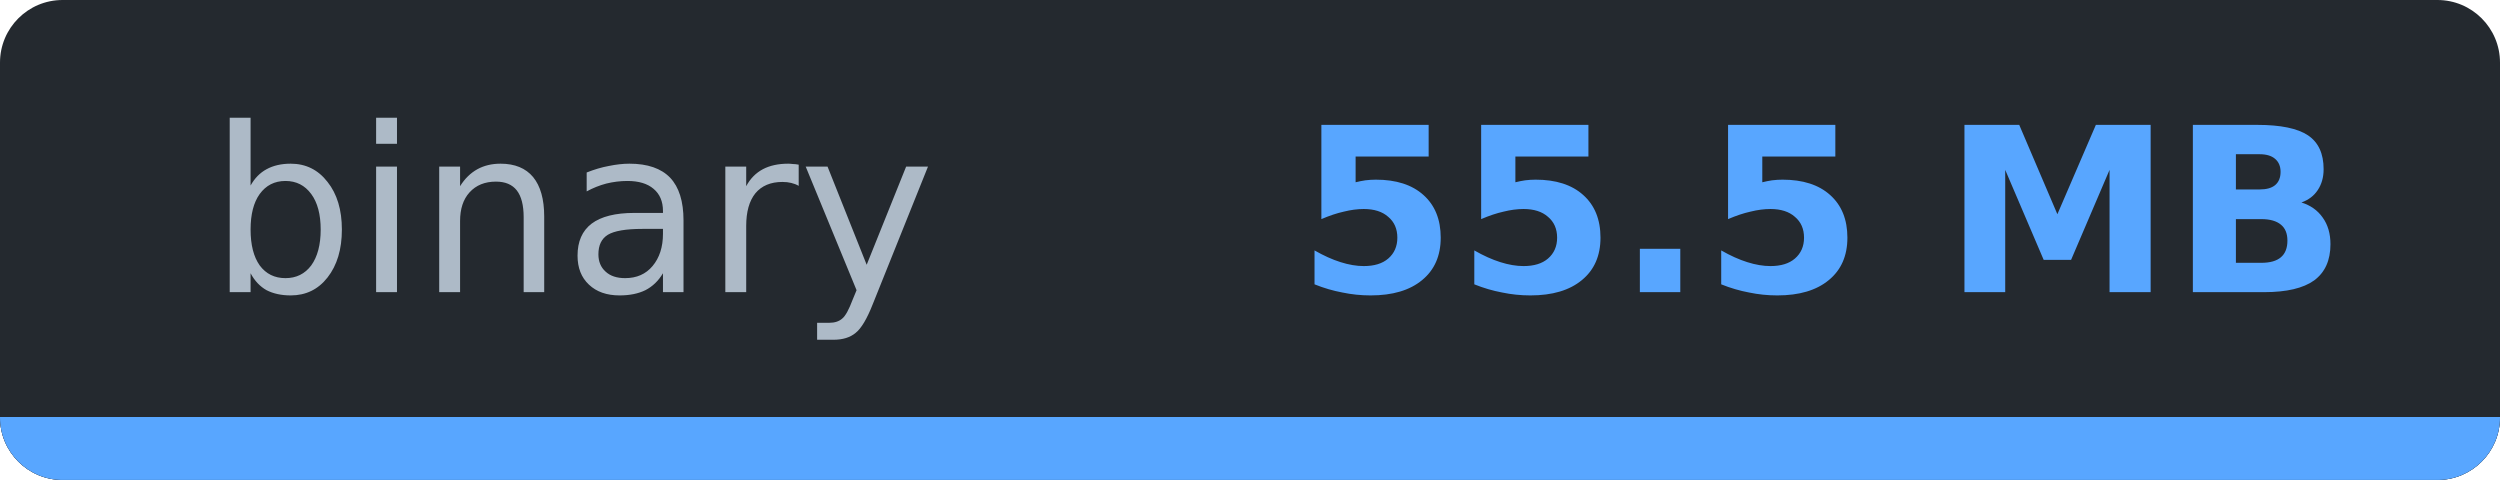
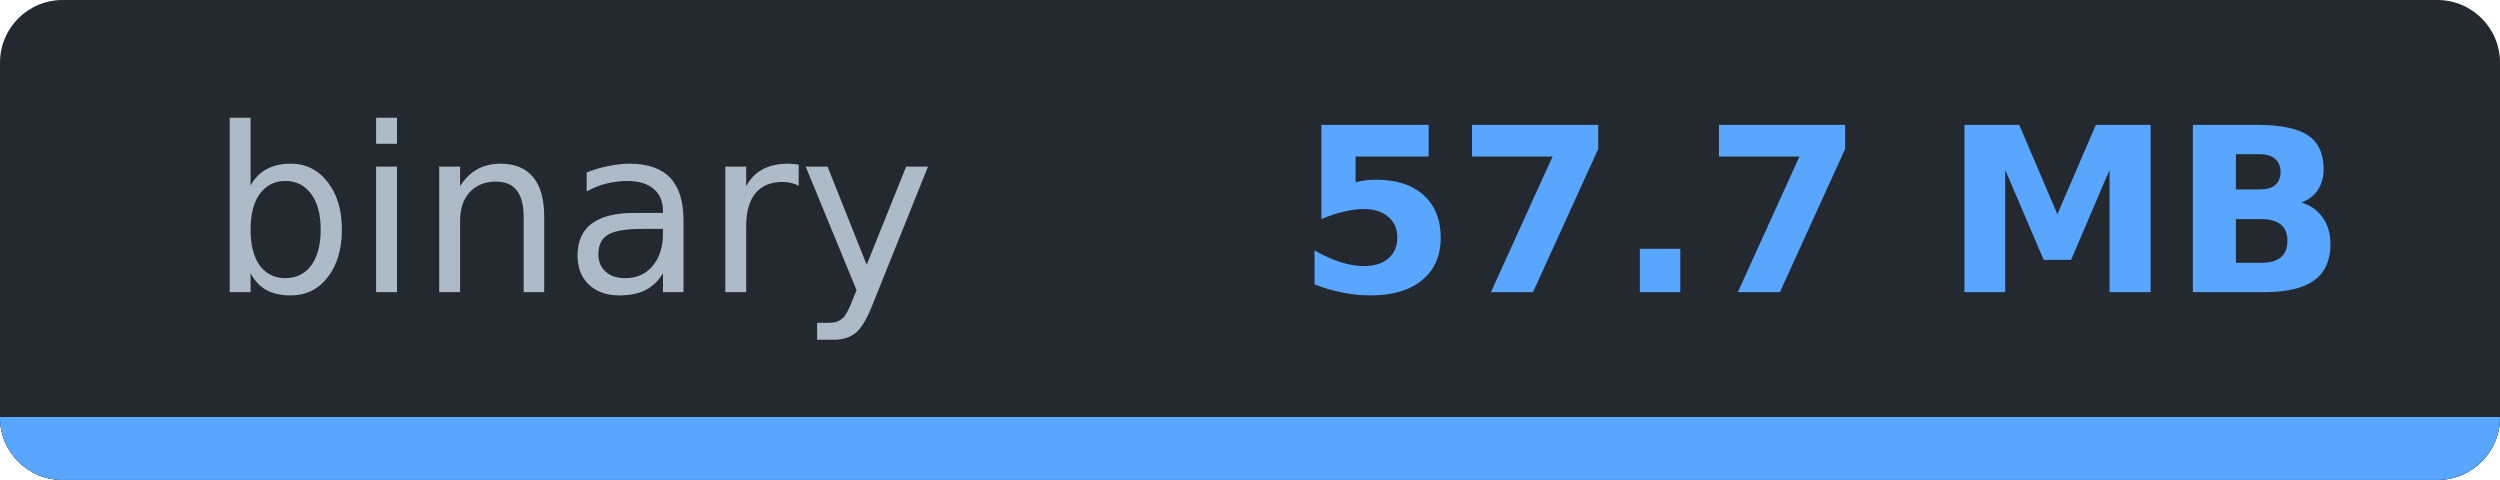
- <svg xmlns="http://www.w3.org/2000/svg" width="119.8" height="23" viewBox="0 0 119.8 23" role="img" aria-label="binary: 55.5 MB">
-   <clipPath id="c5cc4a136">
+ <svg xmlns="http://www.w3.org/2000/svg" width="119.8" height="23" viewBox="0 0 119.8 23" role="img" aria-label="binary: 57.7 MB">
+   <clipPath id="c91b4b852">
    <rect width="119.8" height="23" rx="3" />
  </clipPath>
-   <g clip-path="url(#c5cc4a136)" shape-rendering="crispEdges">
+   <g clip-path="url(#c91b4b852)" shape-rendering="crispEdges">
    <rect width="119.8" height="23" fill="#24292f" />
    <rect y="20" width="119.8" height="3" fill="#30363d" />
    <rect y="20" width="119.8" height="3" fill="#58a6ff" />
  </g>
  <g font-family="Verdana,DejaVu Sans,Noto Sans,Geneva,sans-serif" font-size="11">
    <text x="27.4" y="14" fill="#adbac7" text-anchor="middle" textLength="34.8" lengthAdjust="spacingAndGlyphs" font-weight="normal">binary</text>
-     <text x="87.3" y="14" fill="#58a6ff" text-anchor="middle" textLength="45.0" lengthAdjust="spacingAndGlyphs" font-weight="bold">55.5 MB</text>
+     <text x="87.3" y="14" fill="#58a6ff" text-anchor="middle" textLength="45.0" lengthAdjust="spacingAndGlyphs" font-weight="bold">57.7 MB</text>
  </g>
</svg>
